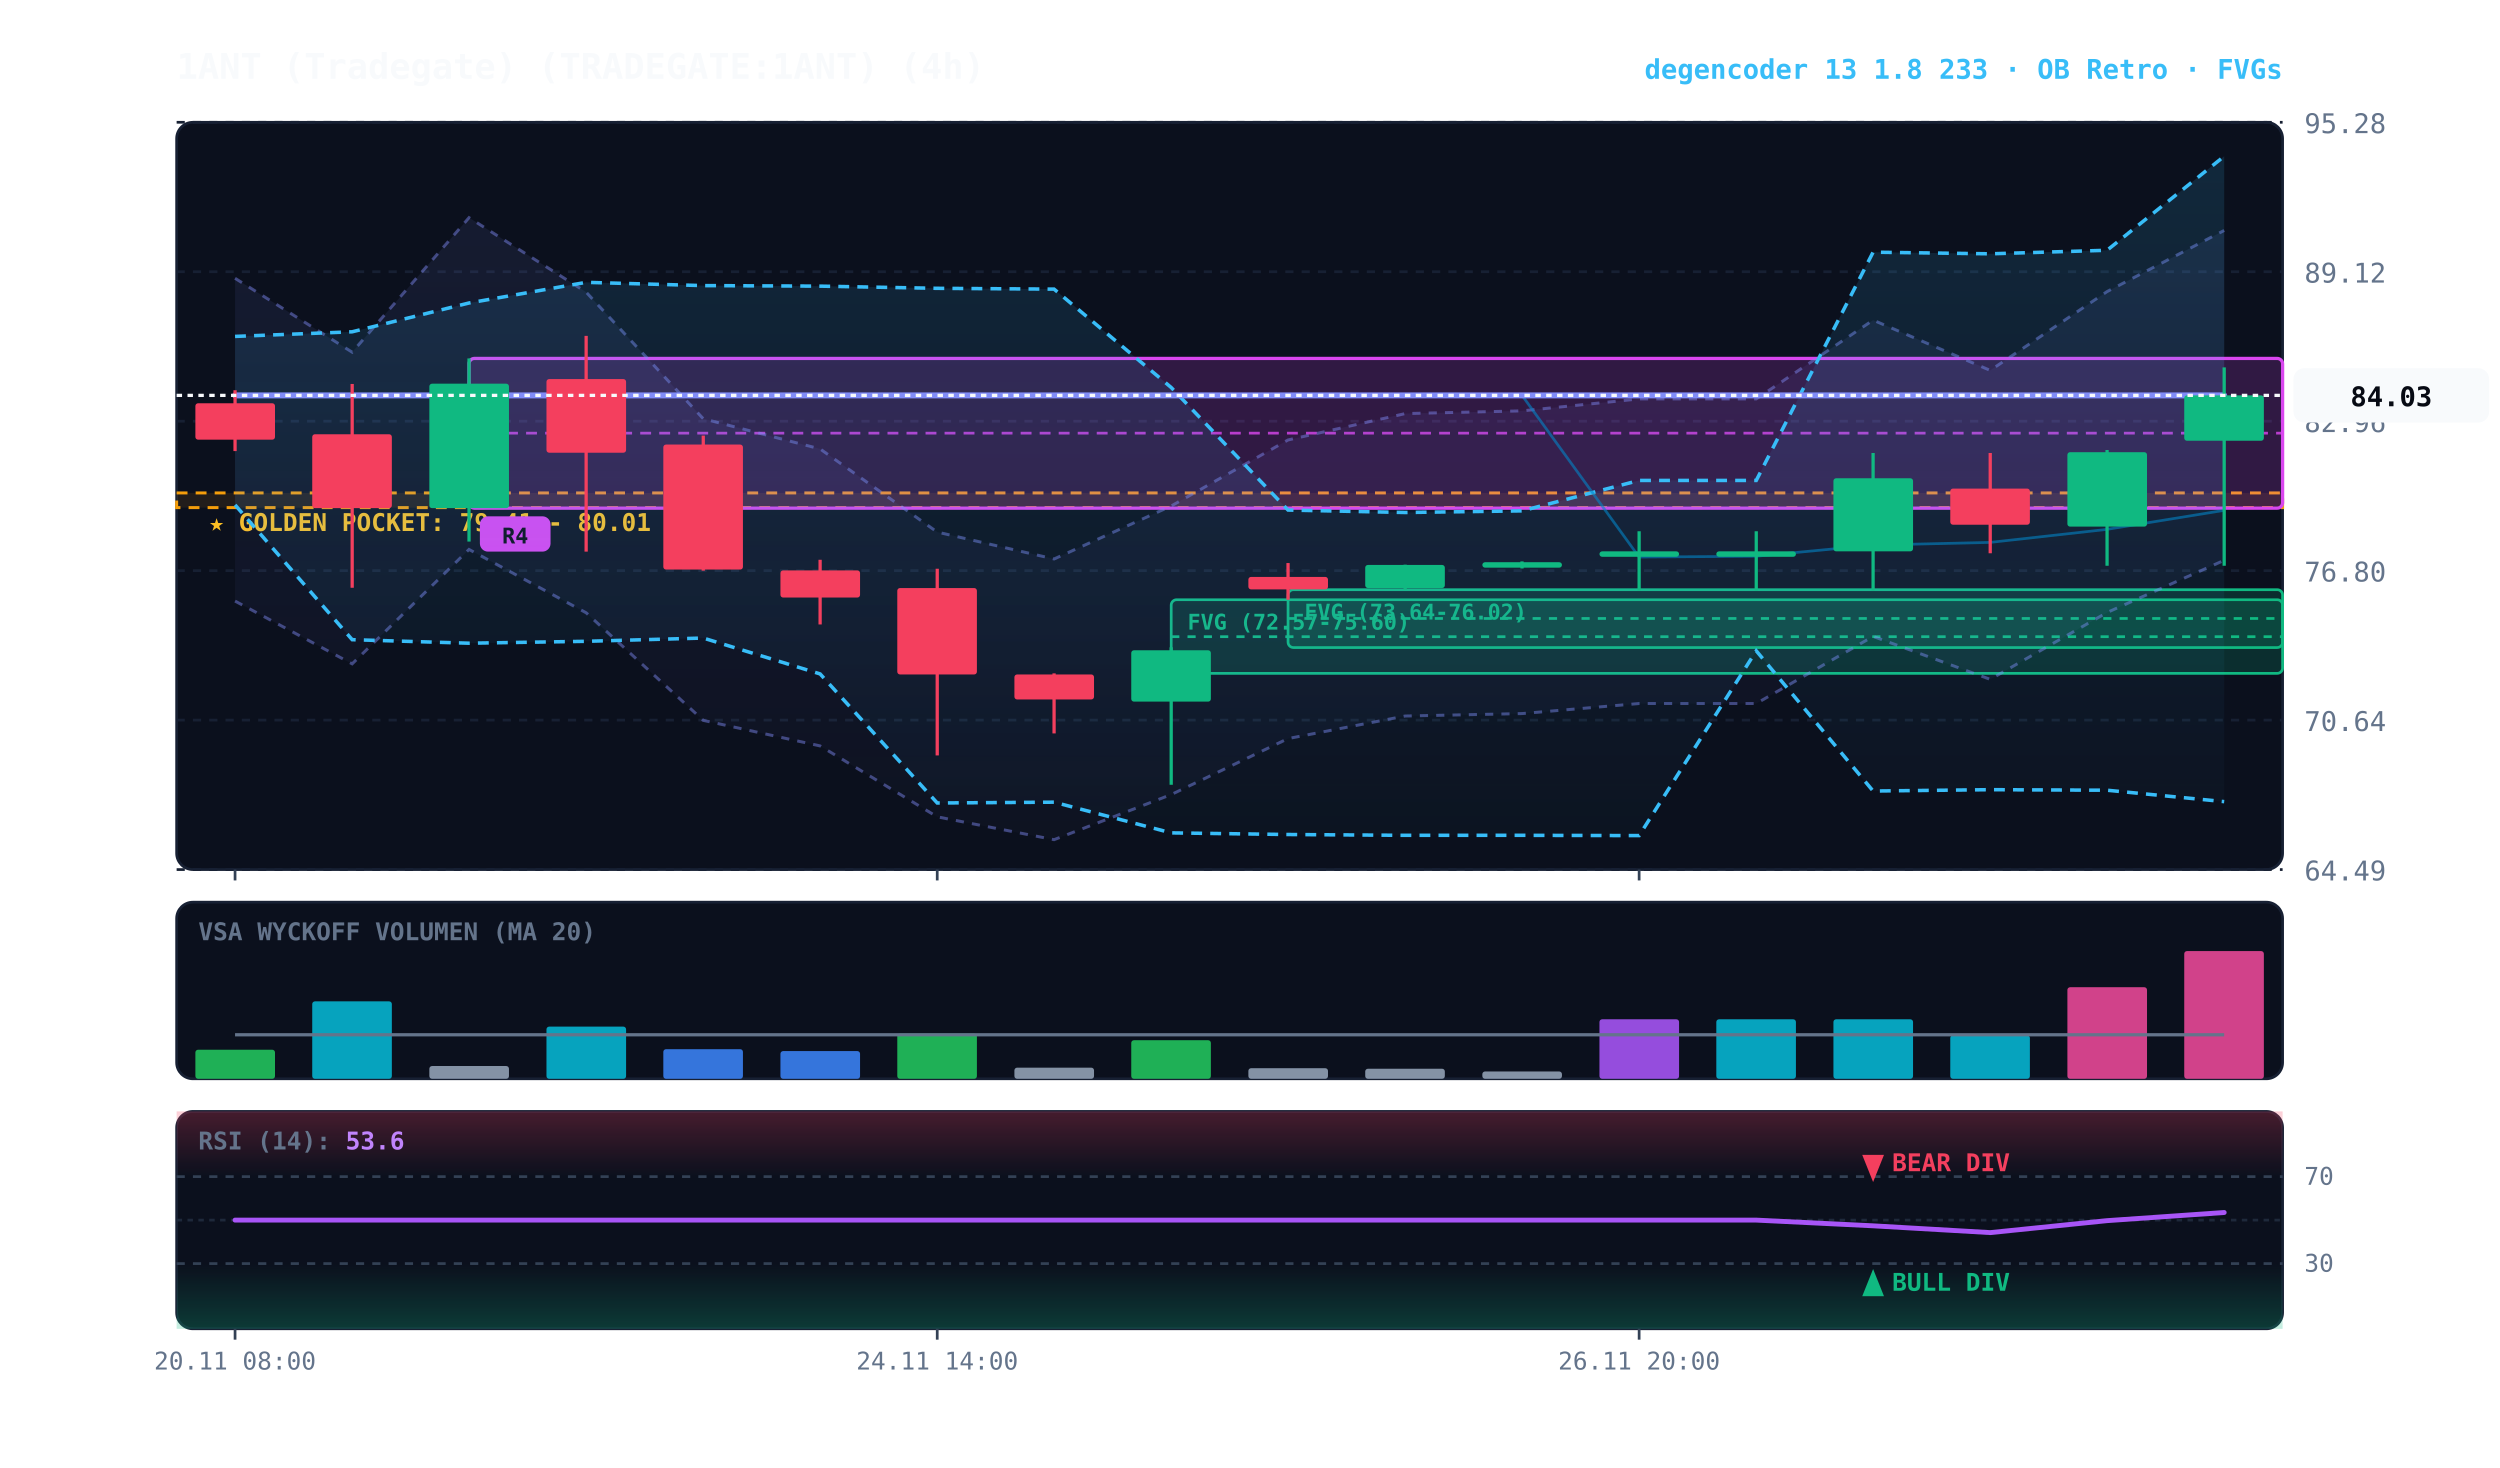
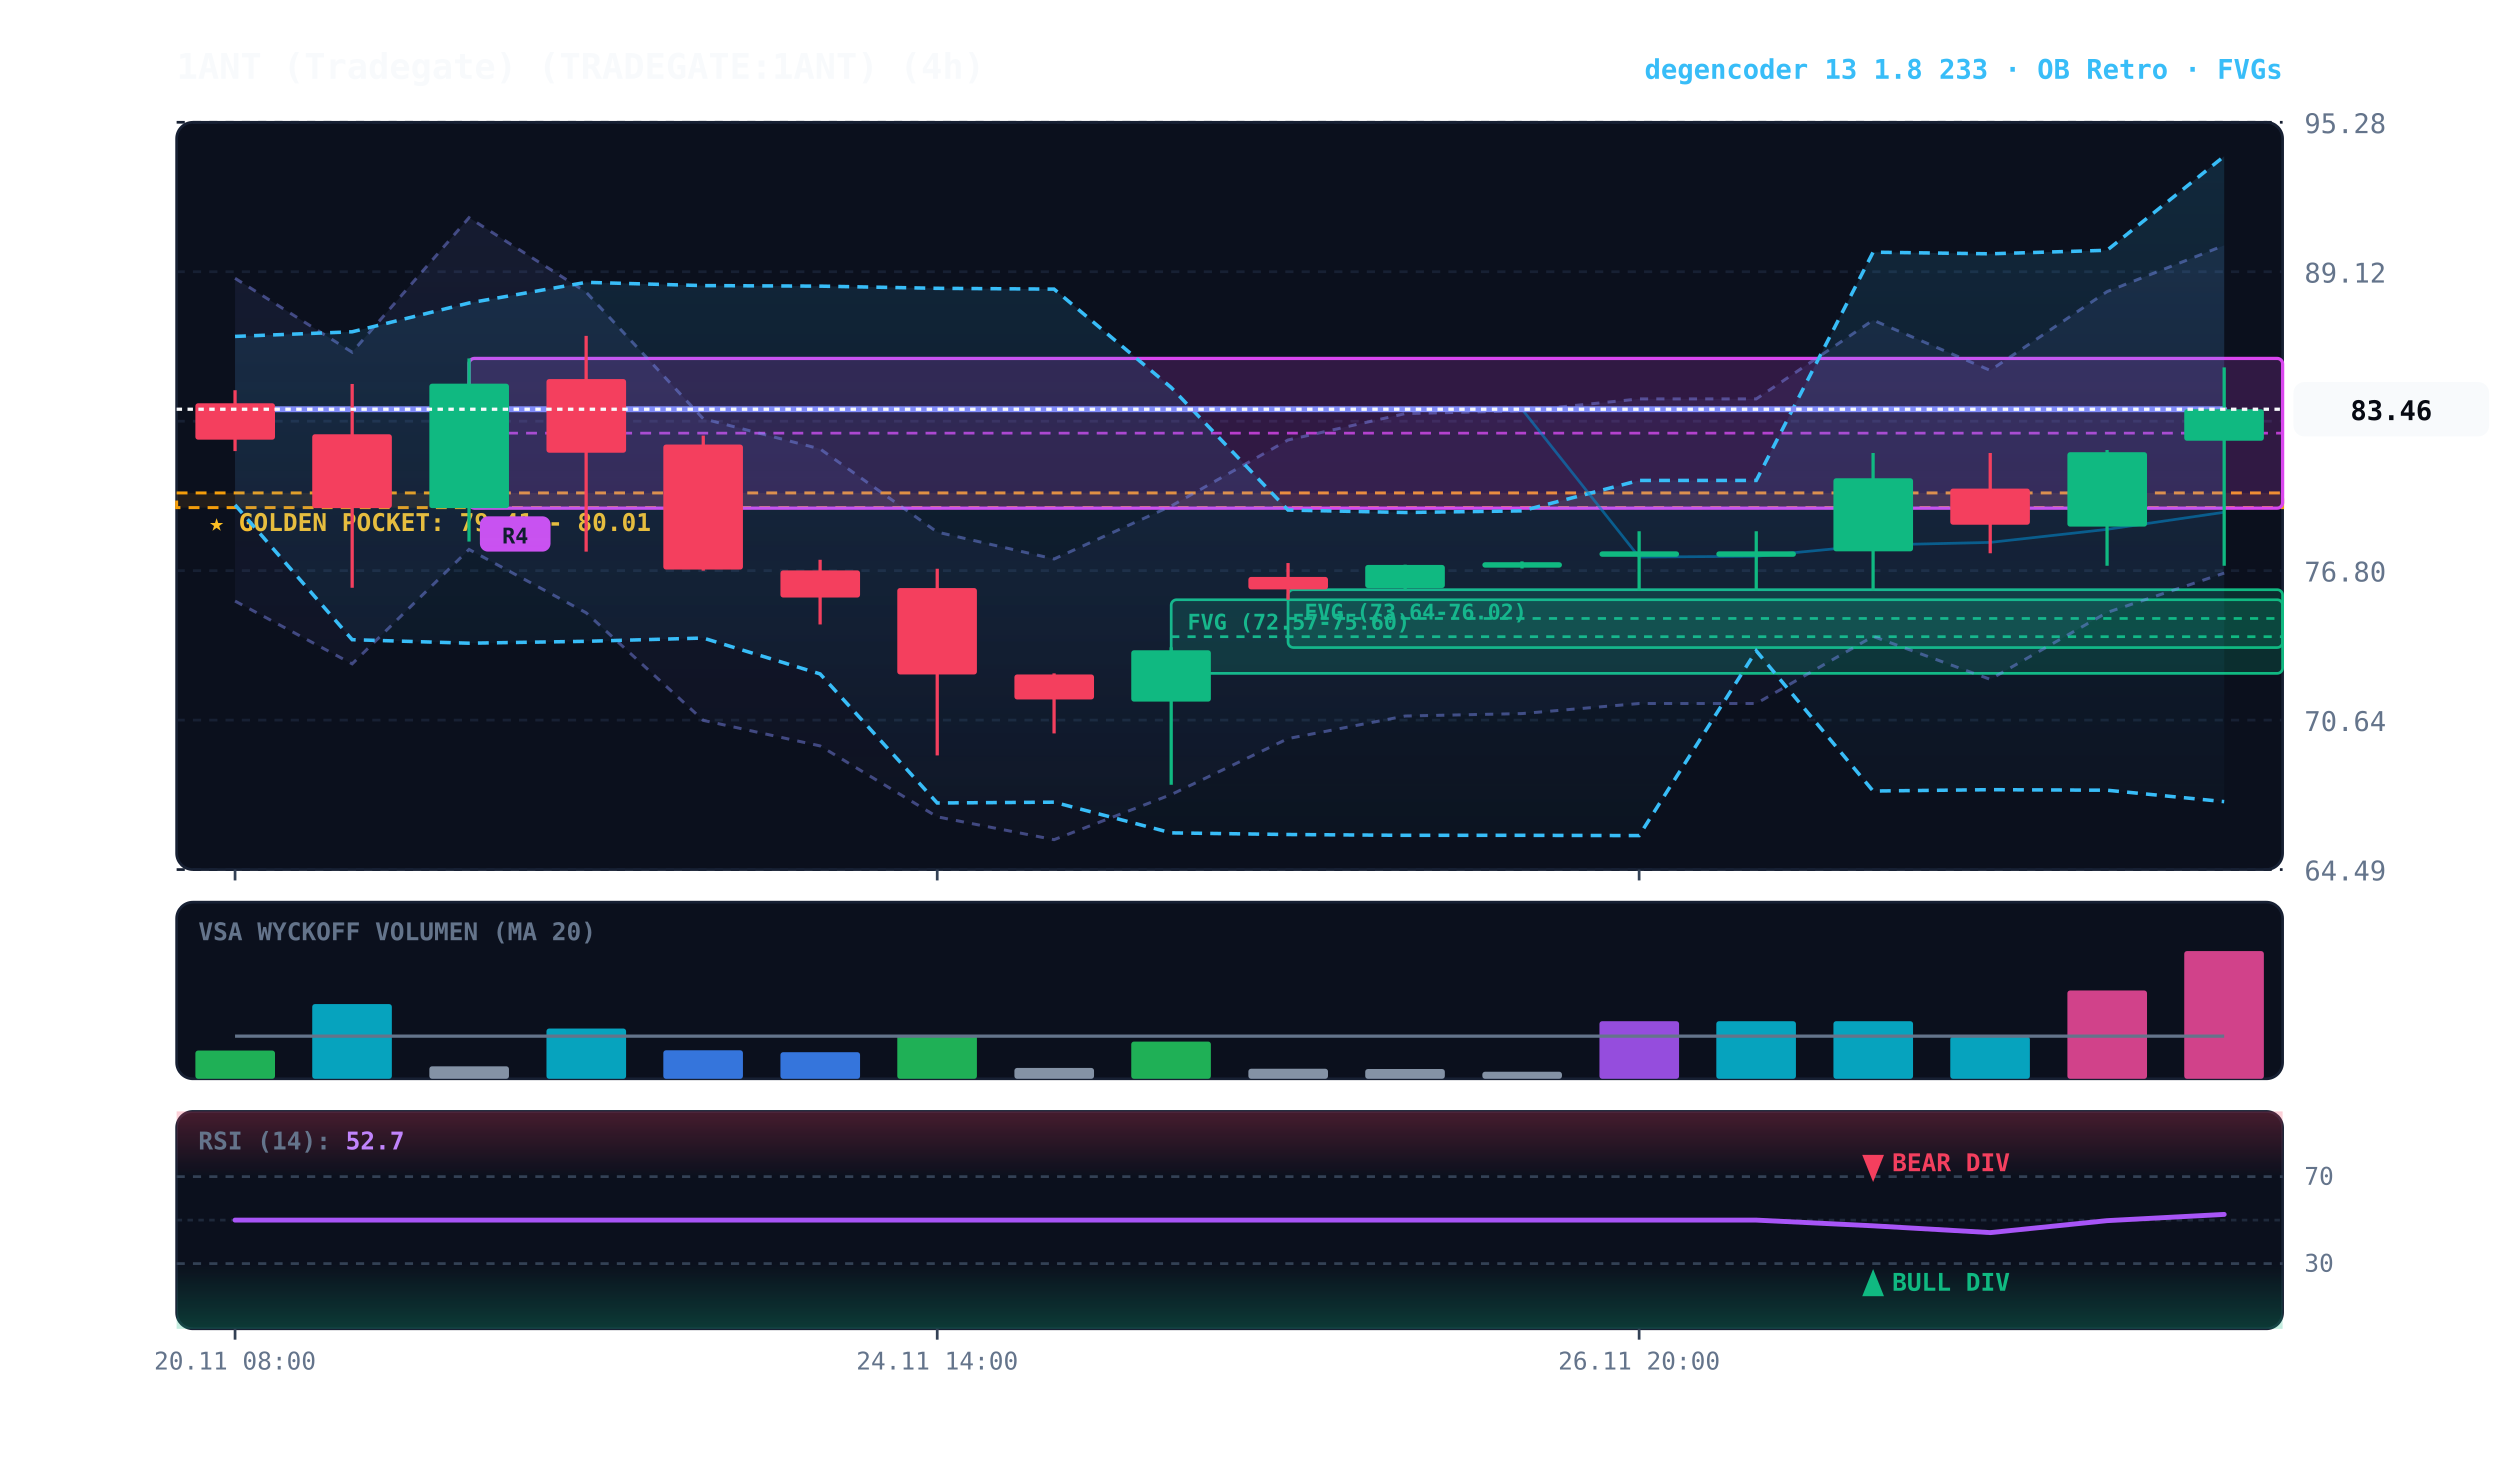
<svg xmlns="http://www.w3.org/2000/svg" viewBox="0 0 920 540" width="100%" height="100%" style="background:#070a13; font-family:'JetBrains Mono', monospace;">
  <defs>
    <linearGradient id="cloud-grad" x1="0%" y1="0%" x2="0%" y2="100%">
      <stop offset="0%" stop-color="#38bdf8" stop-opacity="0.14" />
      <stop offset="100%" stop-color="#38bdf8" stop-opacity="0.02" />
    </linearGradient>
    <linearGradient id="rfe-cloud" x1="0%" y1="0%" x2="0%" y2="100%">
      <stop offset="0%" stop-color="#818cf8" stop-opacity="0.09" />
      <stop offset="100%" stop-color="#818cf8" stop-opacity="0.02" />
    </linearGradient>
    <linearGradient id="rsi-overbought" x1="0%" y1="0%" x2="0%" y2="100%">
      <stop offset="0%" stop-color="#f43f5e" stop-opacity="0.25" />
      <stop offset="100%" stop-color="#f43f5e" stop-opacity="0.0" />
    </linearGradient>
    <linearGradient id="rsi-oversold" x1="0%" y1="0%" x2="0%" y2="100%">
      <stop offset="0%" stop-color="#10b981" stop-opacity="0.0" />
      <stop offset="100%" stop-color="#10b981" stop-opacity="0.25" />
    </linearGradient>
  </defs>
  <rect x="65" y="45" width="775" height="275" fill="#0b101d" rx="6" stroke="#172033" stroke-width="1" />
  <rect x="65" y="332" width="775" height="65" fill="#0b101d" rx="6" stroke="#172033" stroke-width="1" />
  <rect x="65" y="409" width="775" height="80" fill="#0b101d" rx="6" stroke="#172033" stroke-width="1" />
  <line x1="65" y1="320.0" x2="840" y2="320.0" stroke="#172033" stroke-dasharray="3,3" stroke-width="1" />
  <text x="848" y="324.0" fill="#64748b" font-size="10" text-anchor="start">64.49</text>
  <line x1="65" y1="265.0" x2="840" y2="265.0" stroke="#172033" stroke-dasharray="3,3" stroke-width="1" />
  <text x="848" y="269.0" fill="#64748b" font-size="10" text-anchor="start">70.64</text>
  <line x1="65" y1="210.0" x2="840" y2="210.0" stroke="#172033" stroke-dasharray="3,3" stroke-width="1" />
  <text x="848" y="214.0" fill="#64748b" font-size="10" text-anchor="start">76.80</text>
  <line x1="65" y1="155.0" x2="840" y2="155.0" stroke="#172033" stroke-dasharray="3,3" stroke-width="1" />
  <text x="848" y="159.0" fill="#64748b" font-size="10" text-anchor="start">82.96</text>
  <line x1="65" y1="100.0" x2="840" y2="100.0" stroke="#172033" stroke-dasharray="3,3" stroke-width="1" />
  <text x="848" y="104.0" fill="#64748b" font-size="10" text-anchor="start">89.12</text>
  <line x1="65" y1="45.0" x2="840" y2="45.0" stroke="#172033" stroke-dasharray="3,3" stroke-width="1" />
  <text x="848" y="49.0" fill="#64748b" font-size="10" text-anchor="start">95.28</text>
  <rect x="65" y="181.4" width="775" height="5.4" fill="rgba(245, 158, 11, 0.10)" stroke="#f59e0b" stroke-dasharray="4,3" stroke-width="1.1" />
  <text x="77" y="195.4" fill="#fbbf24" font-size="9" font-weight="bold">★ GOLDEN POCKET: 79.41 - 80.01</text>
  <rect x="474.0" y="217.0" width="366.0" height="21.3" fill="rgba(16, 185, 129, 0.18)" stroke="#10b981" stroke-width="1" rx="2" />
  <line x1="474.0" y1="227.6" x2="840" y2="227.6" stroke="#10b981" stroke-dasharray="3,3" stroke-width="1" />
  <text x="480.0" y="228.0" fill="#10b981" font-size="8" font-weight="bold">FVG (73.64-76.02)</text>
  <rect x="431.0" y="220.7" width="409.0" height="27.1" fill="rgba(16, 185, 129, 0.18)" stroke="#10b981" stroke-width="1" rx="2" />
  <line x1="431.0" y1="234.3" x2="840" y2="234.3" stroke="#10b981" stroke-dasharray="3,3" stroke-width="1" />
  <text x="437.0" y="231.7" fill="#10b981" font-size="8" font-weight="bold">FVG (72.57-75.60)</text>
  <rect x="172.6" y="131.9" width="667.4" height="55.1" fill="rgba(217, 70, 239, 0.18)" stroke="#d946ef" stroke-width="1.2" rx="2" />
  <line x1="172.6" y1="159.4" x2="840" y2="159.4" stroke="#d946ef" stroke-dasharray="4,3" stroke-width="1.0" opacity="0.8" />
  <rect x="176.6" y="190.0" width="26" height="13" fill="#d946ef" rx="3" />
  <text x="189.6" y="200.0" fill="#070a13" font-size="8" font-weight="bold" text-anchor="middle">R4</text>
-   <polygon points="86.5,102.4 129.6,129.6 172.6,80.1 215.7,107.5 258.8,154.1 301.8,165.2 344.9,195.8 387.9,205.7 431.0,186.2 474.0,161.9 517.1,152.2 560.1,151.2 603.2,146.8 646.3,146.8 689.3,117.8 732.4,136.3 775.4,107.3 818.5,84.8 818.5,206.2 775.4,225.4 732.4,250.0 689.3,234.2 646.3,258.9 603.2,258.9 560.1,262.6 517.1,263.5 474.0,271.8 431.0,292.4 387.9,309.0 344.9,300.6 301.8,274.5 258.8,265.1 215.7,225.5 172.6,202.2 129.6,244.3 86.5,221.2" fill="url(#rfe-cloud)" />
-   <polyline points="86.5,102.4 129.6,129.6 172.6,80.1 215.7,107.5 258.8,154.1 301.8,165.2 344.9,195.8 387.9,205.7 431.0,186.2 474.0,161.9 517.1,152.2 560.1,151.2 603.2,146.8 646.3,146.8 689.3,117.8 732.4,136.3 775.4,107.3 818.5,84.8" fill="none" stroke="#818cf8" stroke-width="1.1" stroke-opacity="0.45" stroke-dasharray="3,3" />
-   <polyline points="86.5,221.2 129.6,244.3 172.6,202.2 215.7,225.5 258.8,265.1 301.8,274.5 344.9,300.6 387.9,309.0 431.0,292.4 474.0,271.8 517.1,263.5 560.1,262.6 603.2,258.9 646.3,258.9 689.3,234.2 732.4,250.0 775.4,225.4 818.5,206.2" fill="none" stroke="#818cf8" stroke-width="1.1" stroke-opacity="0.45" stroke-dasharray="3,3" />
+   <polygon points="86.5,102.4 129.6,129.6 172.6,80.1 215.7,107.5 258.8,154.1 301.8,165.2 344.9,195.8 387.9,205.7 431.0,186.2 474.0,161.9 517.1,152.2 560.1,151.2 603.2,146.8 646.3,146.8 689.3,117.8 732.4,136.3 775.4,107.3 818.5,90.3 818.5,210.9 775.4,225.4 732.4,250.0 689.3,234.2 646.3,258.9 603.2,258.9 560.1,262.6 517.1,263.5 474.0,271.8 431.0,292.4 387.9,309.0 344.9,300.6 301.8,274.5 258.8,265.1 215.7,225.5 172.6,202.2 129.6,244.3 86.5,221.2" fill="url(#rfe-cloud)" />
+   <polyline points="86.5,102.4 129.6,129.6 172.6,80.1 215.7,107.5 258.8,154.1 301.8,165.2 344.9,195.8 387.9,205.7 431.0,186.2 474.0,161.9 517.1,152.2 560.1,151.2 603.2,146.8 646.3,146.8 689.3,117.8 732.4,136.3 775.4,107.3 818.5,90.3" fill="none" stroke="#818cf8" stroke-width="1.1" stroke-opacity="0.45" stroke-dasharray="3,3" />
+   <polyline points="86.5,221.2 129.6,244.3 172.6,202.2 215.7,225.5 258.8,265.1 301.8,274.5 344.9,300.6 387.9,309.0 431.0,292.4 474.0,271.8 517.1,263.5 560.1,262.6 603.2,258.9 646.3,258.9 689.3,234.2 732.4,250.0 775.4,225.4 818.5,210.9" fill="none" stroke="#818cf8" stroke-width="1.1" stroke-opacity="0.45" stroke-dasharray="3,3" />
  <polygon points="86.5,123.8 129.6,122.1 172.6,111.5 215.7,103.9 258.8,105.1 301.8,105.3 344.9,106.1 387.9,106.4 431.0,142.6 474.0,187.7 517.1,188.6 560.1,188.0 603.2,176.8 646.3,176.8 689.3,92.8 732.4,93.4 775.4,92.1 818.5,57.5 818.5,295.0 775.4,290.8 732.4,290.6 689.3,291.1 646.3,239.5 603.2,307.5 560.1,307.4 517.1,307.4 474.0,307.1 431.0,306.5 387.9,295.2 344.9,295.5 301.8,248.0 258.8,234.8 215.7,236.0 172.6,236.7 129.6,235.4 86.5,185.8" fill="url(#cloud-grad)" />
  <polyline points="86.5,123.8 129.6,122.1 172.6,111.5 215.7,103.9 258.8,105.1 301.8,105.3 344.9,106.1 387.9,106.4 431.0,142.6 474.0,187.7 517.1,188.6 560.1,188.0 603.2,176.8 646.3,176.8 689.3,92.8 732.4,93.4 775.4,92.1 818.5,57.5" fill="none" stroke="#38bdf8" stroke-width="1.3" stroke-dasharray="4,3" />
  <polyline points="86.5,185.8 129.6,235.4 172.6,236.7 215.7,236.0 258.8,234.8 301.8,248.0 344.9,295.5 387.9,295.2 431.0,306.5 474.0,307.1 517.1,307.4 560.1,307.4 603.2,307.5 646.3,239.5 689.3,291.1 732.4,290.6 775.4,290.8 818.5,295.0" fill="none" stroke="#38bdf8" stroke-width="1.3" stroke-dasharray="4,3" />
-   <polyline points="86.5,145.5 129.6,145.5 172.6,145.5 215.7,145.5 258.8,145.5 301.8,145.5 344.9,145.5 387.9,145.5 431.0,145.5 474.0,145.5 517.1,145.5 560.1,145.5 603.2,205.0 646.3,204.7 689.3,200.6 732.4,199.6 775.4,194.8 818.5,187.8" fill="none" stroke="#0284c7" stroke-width="1.0" stroke-opacity="0.6" />
-   <polyline points="86.5,145.5 129.6,145.5 172.6,145.5 215.7,145.5 258.8,145.5 301.8,145.5 344.9,145.5 387.9,145.5 431.0,145.5 474.0,145.5 517.1,145.5 560.1,145.5 603.2,145.5 646.3,145.5 689.3,145.5 732.4,145.5 775.4,145.5 818.5,145.5" fill="none" stroke="#818cf8" stroke-width="2.2" stroke-linecap="round" />
+   <polyline points="86.5,150.6 129.6,150.6 172.6,150.6 215.7,150.6 258.8,150.6 301.8,150.6 344.9,150.6 387.9,150.6 431.0,150.6 474.0,150.6 517.1,150.6 560.1,150.6 603.2,205.0 646.3,204.7 689.3,200.6 732.4,199.6 775.4,194.8 818.5,188.5" fill="none" stroke="#0284c7" stroke-width="1.0" stroke-opacity="0.6" />
+   <polyline points="86.5,150.6 129.6,150.6 172.6,150.6 215.7,150.6 258.8,150.6 301.8,150.6 344.9,150.6 387.9,150.6 431.0,150.6 474.0,150.6 517.1,150.6 560.1,150.6 603.2,150.6 646.3,150.6 689.3,150.6 732.4,150.6 775.4,150.6 818.5,150.6" fill="none" stroke="#818cf8" stroke-width="2.2" stroke-linecap="round" />
  <line x1="86.5" y1="143.6" x2="86.5" y2="166.0" stroke="#f43f5e" stroke-width="1.2" />
  <rect x="71.9" y="148.4" width="29.3" height="13.4" fill="#f43f5e" rx="1" />
  <line x1="129.6" y1="141.3" x2="129.6" y2="216.3" stroke="#f43f5e" stroke-width="1.2" />
  <rect x="114.9" y="159.8" width="29.3" height="27.2" fill="#f43f5e" rx="1" />
  <line x1="172.6" y1="131.9" x2="172.6" y2="199.3" stroke="#10b981" stroke-width="1.2" />
  <rect x="158.0" y="141.2" width="29.3" height="45.8" fill="#10b981" rx="1" />
  <line x1="215.7" y1="123.6" x2="215.7" y2="203.0" stroke="#f43f5e" stroke-width="1.2" />
  <rect x="201.1" y="139.5" width="29.3" height="27.1" fill="#f43f5e" rx="1" />
  <line x1="258.8" y1="160.3" x2="258.8" y2="210.0" stroke="#f43f5e" stroke-width="1.2" />
  <rect x="244.1" y="163.6" width="29.3" height="46.0" fill="#f43f5e" rx="1" />
  <line x1="301.8" y1="206.0" x2="301.8" y2="229.8" stroke="#f43f5e" stroke-width="1.2" />
  <rect x="287.2" y="209.9" width="29.3" height="10.0" fill="#f43f5e" rx="1" />
  <line x1="344.9" y1="209.3" x2="344.9" y2="278.0" stroke="#f43f5e" stroke-width="1.2" />
  <rect x="330.2" y="216.4" width="29.3" height="31.8" fill="#f43f5e" rx="1" />
  <line x1="387.9" y1="247.8" x2="387.9" y2="269.9" stroke="#f43f5e" stroke-width="1.2" />
  <rect x="373.3" y="248.2" width="29.3" height="9.2" fill="#f43f5e" rx="1" />
  <line x1="431.0" y1="238.2" x2="431.0" y2="288.8" stroke="#10b981" stroke-width="1.2" />
  <rect x="416.3" y="239.3" width="29.3" height="18.9" fill="#10b981" rx="1" />
  <line x1="474.0" y1="207.2" x2="474.0" y2="220.7" stroke="#f43f5e" stroke-width="1.2" />
  <rect x="459.4" y="212.3" width="29.3" height="4.6" fill="#f43f5e" rx="1" />
  <line x1="517.1" y1="207.8" x2="517.1" y2="217.0" stroke="#10b981" stroke-width="1.2" />
  <rect x="502.4" y="207.9" width="29.3" height="8.5" fill="#10b981" rx="1" />
  <line x1="560.1" y1="206.6" x2="560.1" y2="209.2" stroke="#10b981" stroke-width="1.2" />
  <rect x="545.5" y="206.9" width="29.3" height="2.0" fill="#10b981" rx="1" />
  <line x1="603.2" y1="195.5" x2="603.2" y2="217.3" stroke="#10b981" stroke-width="1.2" />
  <rect x="588.6" y="202.9" width="29.3" height="2.0" fill="#10b981" rx="1" />
  <line x1="646.3" y1="195.5" x2="646.3" y2="217.3" stroke="#10b981" stroke-width="1.2" />
  <rect x="631.6" y="202.9" width="29.3" height="2.0" fill="#10b981" rx="1" />
  <line x1="689.3" y1="166.7" x2="689.3" y2="217.3" stroke="#10b981" stroke-width="1.2" />
  <rect x="674.7" y="176.0" width="29.3" height="26.9" fill="#10b981" rx="1" />
  <line x1="732.4" y1="166.7" x2="732.4" y2="203.6" stroke="#f43f5e" stroke-width="1.2" />
  <rect x="717.7" y="179.8" width="29.3" height="13.3" fill="#f43f5e" rx="1" />
  <line x1="775.4" y1="165.6" x2="775.4" y2="208.2" stroke="#10b981" stroke-width="1.2" />
  <rect x="760.8" y="166.4" width="29.3" height="27.4" fill="#10b981" rx="1" />
  <line x1="818.5" y1="135.2" x2="818.5" y2="208.2" stroke="#10b981" stroke-width="1.2" />
-   <rect x="803.8" y="145.5" width="29.3" height="16.7" fill="#10b981" rx="1" />
-   <line x1="65" y1="145.5" x2="840" y2="145.5" stroke="#f8fafc" stroke-width="1.2" stroke-dasharray="2,2" />
-   <rect x="844" y="135.5" width="72" height="20" fill="#f8fafc" rx="4" />
-   <text x="880" y="149.5" fill="#070a13" font-size="10" font-weight="bold" text-anchor="middle">84.03</text>
+   <rect x="803.8" y="150.6" width="29.3" height="11.6" fill="#10b981" rx="1" />
+   <line x1="65" y1="150.6" x2="840" y2="150.6" stroke="#f8fafc" stroke-width="1.2" stroke-dasharray="2,2" />
+   <rect x="844" y="140.6" width="72" height="20" fill="#f8fafc" rx="4" />
+   <text x="880" y="154.6" fill="#070a13" font-size="10" font-weight="bold" text-anchor="middle">83.46</text>
  <text x="73" y="346" fill="#64748b" font-size="9" font-weight="bold">VSA WYCKOFF VOLUMEN (MA 20)</text>
-   <rect x="71.9" y="386.3" width="29.3" height="10.7" fill="#22c55e" opacity="0.88" rx="1" />
-   <rect x="114.9" y="368.5" width="29.3" height="28.5" fill="#06b6d4" opacity="0.88" rx="1" />
-   <rect x="158.0" y="392.3" width="29.3" height="4.7" fill="#94a3b8" opacity="0.88" rx="1" />
-   <rect x="201.1" y="377.8" width="29.3" height="19.2" fill="#06b6d4" opacity="0.88" rx="1" />
-   <rect x="244.1" y="386.1" width="29.3" height="10.9" fill="#3b82f6" opacity="0.88" rx="1" />
-   <rect x="287.2" y="386.8" width="29.3" height="10.2" fill="#3b82f6" opacity="0.88" rx="1" />
-   <rect x="330.2" y="380.4" width="29.3" height="16.6" fill="#22c55e" opacity="0.88" rx="1" />
-   <rect x="373.3" y="392.9" width="29.3" height="4.1" fill="#94a3b8" opacity="0.88" rx="1" />
-   <rect x="416.3" y="382.8" width="29.3" height="14.2" fill="#22c55e" opacity="0.88" rx="1" />
-   <rect x="459.4" y="393.1" width="29.3" height="3.9" fill="#94a3b8" opacity="0.88" rx="1" />
-   <rect x="502.4" y="393.3" width="29.3" height="3.7" fill="#94a3b8" opacity="0.88" rx="1" />
-   <rect x="545.5" y="394.3" width="29.3" height="2.7" fill="#94a3b8" opacity="0.88" rx="1" />
-   <rect x="588.6" y="375.1" width="29.3" height="21.9" fill="#a855f7" opacity="0.88" rx="1" />
-   <rect x="631.6" y="375.1" width="29.3" height="21.9" fill="#06b6d4" opacity="0.88" rx="1" />
-   <rect x="674.7" y="375.1" width="29.3" height="21.9" fill="#06b6d4" opacity="0.88" rx="1" />
-   <rect x="717.7" y="381.0" width="29.3" height="16.0" fill="#06b6d4" opacity="0.88" rx="1" />
-   <rect x="760.8" y="363.3" width="29.3" height="33.7" fill="#ec4899" opacity="0.88" rx="1" />
+   <rect x="71.9" y="386.6" width="29.3" height="10.4" fill="#22c55e" opacity="0.88" rx="1" />
+   <rect x="114.9" y="369.5" width="29.3" height="27.5" fill="#06b6d4" opacity="0.88" rx="1" />
+   <rect x="158.0" y="392.4" width="29.3" height="4.6" fill="#94a3b8" opacity="0.88" rx="1" />
+   <rect x="201.1" y="378.5" width="29.3" height="18.5" fill="#06b6d4" opacity="0.88" rx="1" />
+   <rect x="244.1" y="386.5" width="29.3" height="10.5" fill="#3b82f6" opacity="0.88" rx="1" />
+   <rect x="287.2" y="387.2" width="29.3" height="9.8" fill="#3b82f6" opacity="0.88" rx="1" />
+   <rect x="330.2" y="380.9" width="29.3" height="16.1" fill="#22c55e" opacity="0.88" rx="1" />
+   <rect x="373.3" y="393.0" width="29.3" height="4.0" fill="#94a3b8" opacity="0.88" rx="1" />
+   <rect x="416.3" y="383.3" width="29.3" height="13.7" fill="#22c55e" opacity="0.88" rx="1" />
+   <rect x="459.4" y="393.3" width="29.3" height="3.7" fill="#94a3b8" opacity="0.88" rx="1" />
+   <rect x="502.4" y="393.4" width="29.3" height="3.6" fill="#94a3b8" opacity="0.88" rx="1" />
+   <rect x="545.5" y="394.4" width="29.3" height="2.6" fill="#94a3b8" opacity="0.88" rx="1" />
+   <rect x="588.6" y="375.8" width="29.3" height="21.2" fill="#a855f7" opacity="0.88" rx="1" />
+   <rect x="631.6" y="375.8" width="29.3" height="21.2" fill="#06b6d4" opacity="0.88" rx="1" />
+   <rect x="674.7" y="375.8" width="29.3" height="21.2" fill="#06b6d4" opacity="0.88" rx="1" />
+   <rect x="717.7" y="381.5" width="29.3" height="15.5" fill="#06b6d4" opacity="0.88" rx="1" />
+   <rect x="760.8" y="364.5" width="29.3" height="32.5" fill="#ec4899" opacity="0.88" rx="1" />
  <rect x="803.8" y="350.0" width="29.3" height="47.0" fill="#ec4899" opacity="0.88" rx="1" />
-   <polyline points="86.5,380.8 129.6,380.8 172.6,380.8 215.7,380.8 258.8,380.8 301.8,380.8 344.9,380.8 387.9,380.8 431.0,380.8 474.0,380.8 517.1,380.8 560.1,380.8 603.2,380.8 646.3,380.8 689.3,380.8 732.4,380.8 775.4,380.8 818.5,380.8" fill="none" stroke="#64748b" stroke-width="1.2" />
+   <polyline points="86.5,381.3 129.6,381.3 172.6,381.3 215.7,381.3 258.8,381.3 301.8,381.3 344.9,381.3 387.9,381.3 431.0,381.3 474.0,381.3 517.1,381.3 560.1,381.3 603.2,381.3 646.3,381.3 689.3,381.3 732.4,381.3 775.4,381.3 818.5,381.3" fill="none" stroke="#64748b" stroke-width="1.2" />
  <rect x="65" y="409" width="775" height="24.0" fill="url(#rsi-overbought)" />
  <rect x="65" y="465.0" width="775" height="24.0" fill="url(#rsi-oversold)" />
  <line x1="65" y1="433.0" x2="840" y2="433.0" stroke="#334155" stroke-dasharray="3,3" stroke-width="1" />
  <text x="848" y="436.0" fill="#64748b" font-size="9">70</text>
  <line x1="65" y1="449.0" x2="840" y2="449.0" stroke="#1e293b" stroke-dasharray="2,2" stroke-width="1" />
  <line x1="65" y1="465.0" x2="840" y2="465.0" stroke="#334155" stroke-dasharray="3,3" stroke-width="1" />
  <text x="848" y="468.0" fill="#64748b" font-size="9">30</text>
-   <polyline points="86.5,449.0 129.6,449.0 172.6,449.0 215.7,449.0 258.8,449.0 301.8,449.0 344.9,449.0 387.9,449.0 431.0,449.0 474.0,449.0 517.1,449.0 560.1,449.0 603.2,449.0 646.3,449.0 689.3,451.1 732.4,453.6 775.4,449.2 818.5,446.2" fill="none" stroke="#a855f7" stroke-width="1.8" stroke-linecap="round" />
+   <polyline points="86.5,449.0 129.6,449.0 172.6,449.0 215.7,449.0 258.8,449.0 301.8,449.0 344.9,449.0 387.9,449.0 431.0,449.0 474.0,449.0 517.1,449.0 560.1,449.0 603.2,449.0 646.3,449.0 689.3,451.1 732.4,453.6 775.4,449.2 818.5,446.9" fill="none" stroke="#a855f7" stroke-width="1.8" stroke-linecap="round" />
  <g transform="translate(689.3056, 477)">
    <path d="M 0 -10 L 4 0 L -4 0 Z" fill="#10b981" />
    <text x="7" y="-2" fill="#10b981" font-size="9" font-weight="bold">BULL DIV</text>
  </g>
  <g transform="translate(689.3056, 425)">
    <path d="M 0 10 L 4 0 L -4 0 Z" fill="#f43f5e" />
    <text x="7" y="6" fill="#f43f5e" font-size="9" font-weight="bold">BEAR DIV</text>
  </g>
-   <text x="73" y="423" fill="#64748b" font-size="9" font-weight="bold">RSI (14): <tspan fill="#c084fc">53.6</tspan>
+   <text x="73" y="423" fill="#64748b" font-size="9" font-weight="bold">RSI (14): <tspan fill="#c084fc">52.7</tspan>
  </text>
  <line x1="86.5" y1="320" x2="86.5" y2="324" stroke="#334155" stroke-width="1" />
  <line x1="86.5" y1="489" x2="86.5" y2="493" stroke="#334155" stroke-width="1" />
  <text x="86.5" y="504" fill="#64748b" font-size="9" text-anchor="middle">20.11 08:00</text>
  <line x1="344.9" y1="320" x2="344.9" y2="324" stroke="#334155" stroke-width="1" />
  <line x1="344.9" y1="489" x2="344.9" y2="493" stroke="#334155" stroke-width="1" />
  <text x="344.9" y="504" fill="#64748b" font-size="9" text-anchor="middle">24.11 14:00</text>
  <line x1="603.2" y1="320" x2="603.2" y2="324" stroke="#334155" stroke-width="1" />
  <line x1="603.2" y1="489" x2="603.2" y2="493" stroke="#334155" stroke-width="1" />
  <text x="603.2" y="504" fill="#64748b" font-size="9" text-anchor="middle">26.11 20:00</text>
  <text x="65" y="29" fill="#f8fafc" font-size="13" font-weight="bold">1ANT (Tradegate) (TRADEGATE:1ANT) (4h)</text>
  <text x="840" y="29" fill="#38bdf8" font-size="10" font-weight="bold" text-anchor="end">degencoder 13 1.8 233 · OB Retro · FVGs</text>
</svg>
